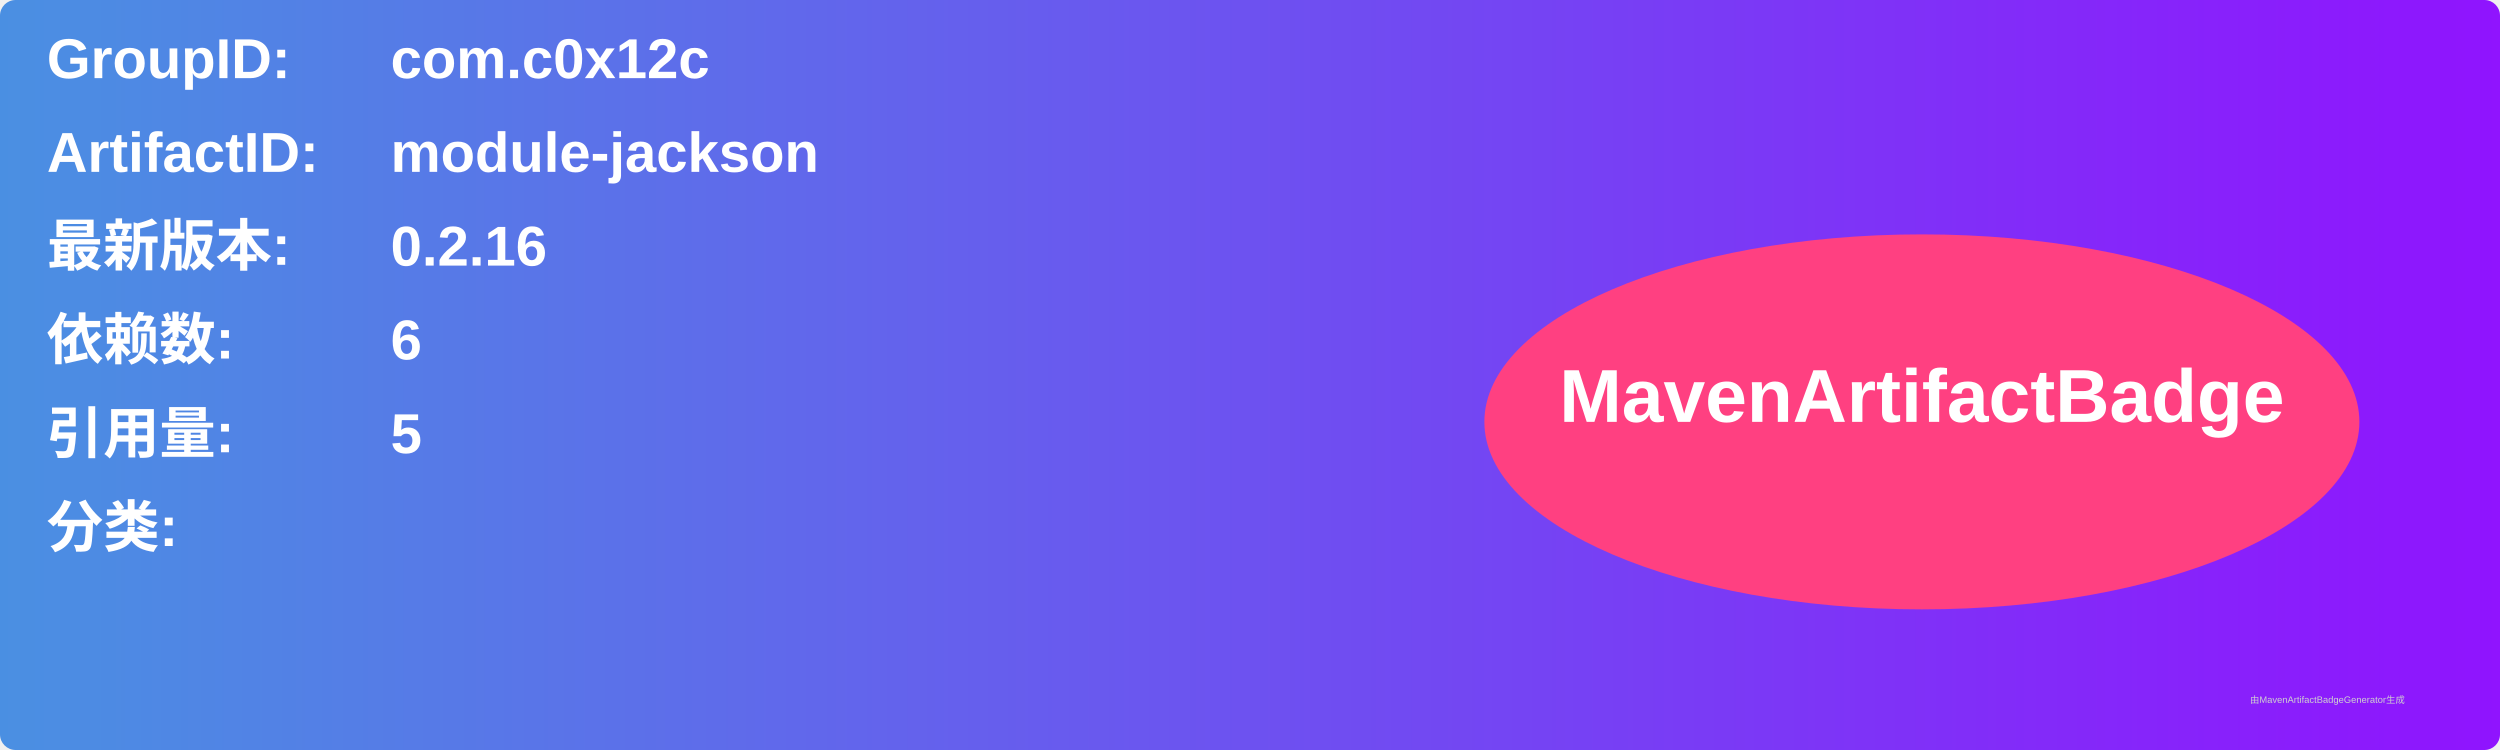
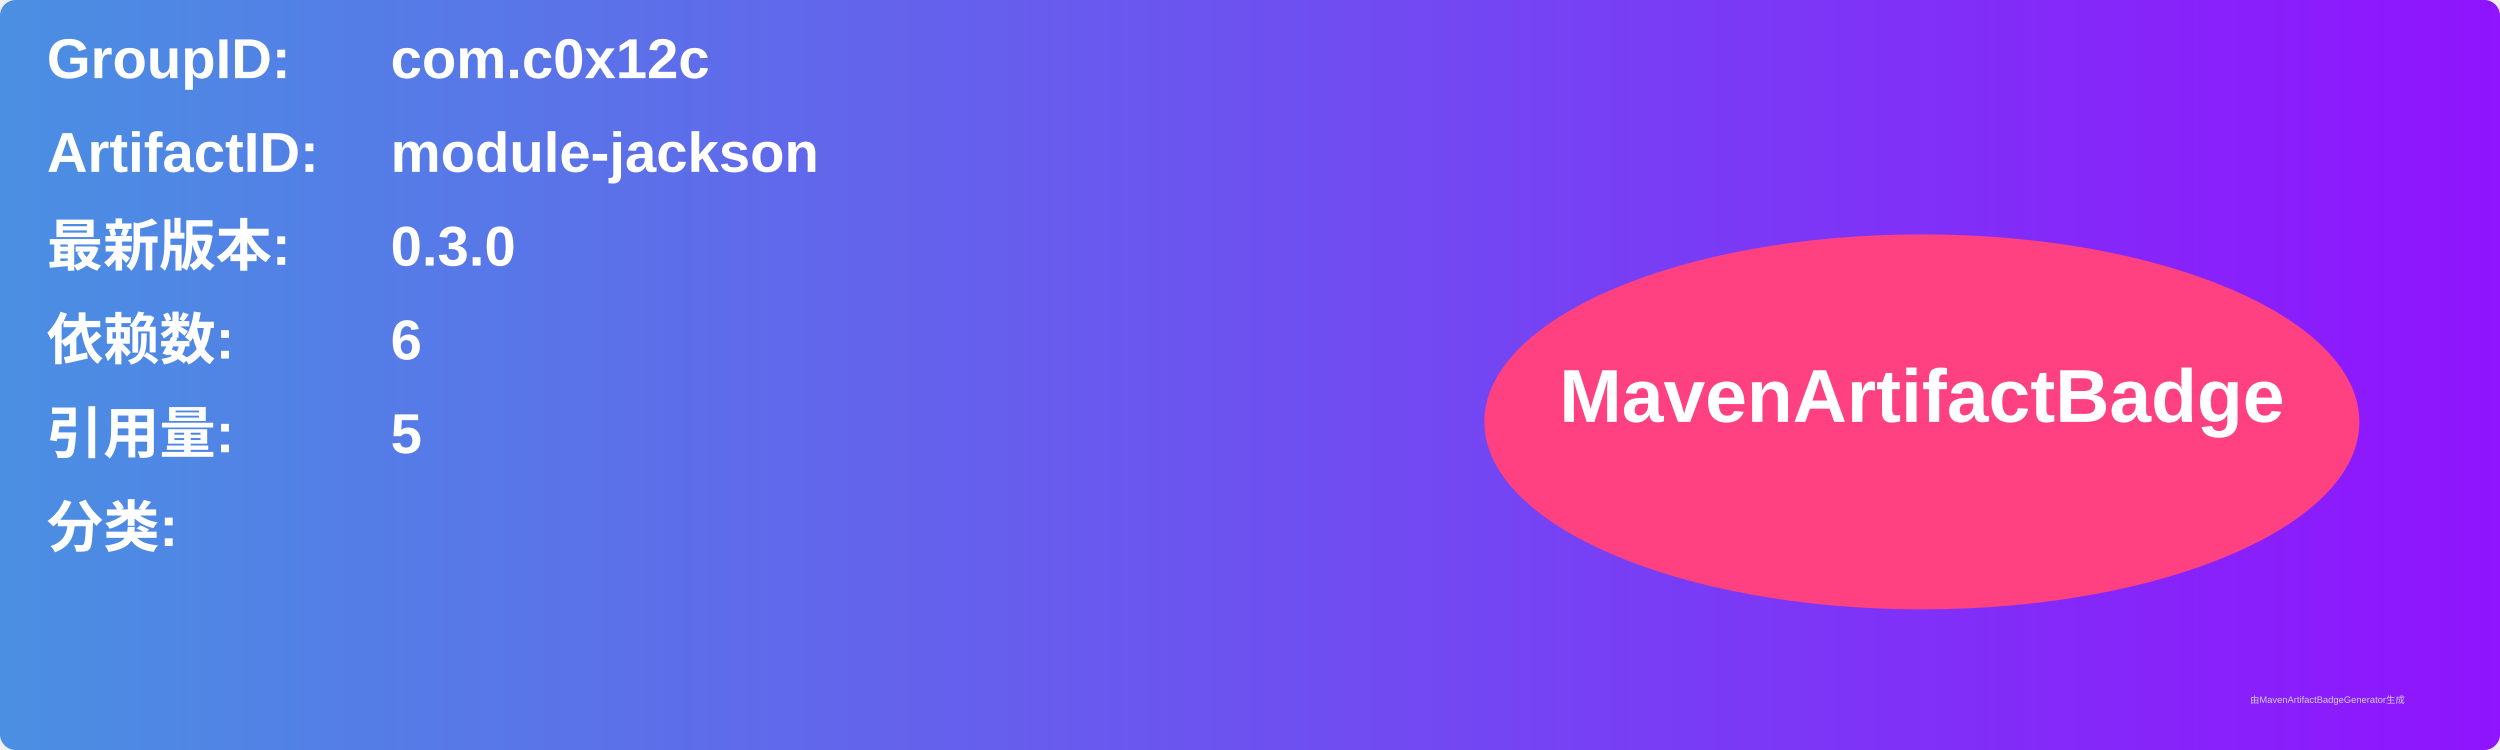
<svg xmlns="http://www.w3.org/2000/svg" width="800" height="240" viewBox="0 0 800 240">
  <linearGradient id="grad" x1="0%" y1="0%" x2="100%" y2="0%">
    <stop offset="0%" stop-color="#4a90e2" />
    <stop offset="100%" stop-color="#9013fe" />
  </linearGradient>
  <rect width="100%" height="100%" rx="5" ry="5" fill="url(#grad)" />
  <g transform="translate(15, 15)">
    <text x="0" y="10" font-family="Arial" font-size="18" fill="white" font-weight="bold" width="260">GroupID:</text>
    <text x="110" y="10" font-family="Arial" font-size="18" fill="white" font-weight="bold" width="460">com.c0x12c</text>
    <text x="0" y="40" font-family="Arial" font-size="18" fill="white" font-weight="bold" width="260">ArtifactID:</text>
    <text x="110" y="40" font-family="Arial" font-size="18" fill="white" font-weight="bold" width="460">module-jackson</text>
    <text x="0" y="70" font-family="Arial" font-size="18" fill="white" font-weight="bold">最新版本:</text>
    <text x="110" y="70" font-family="Arial" font-size="18" fill="white" font-weight="bold">
-       <tspan font-weight="bold">0.2.16</tspan>
+       <tspan font-weight="bold">0.3.0</tspan>
    </text>
    <text x="0" y="100" font-family="Arial" font-size="18" fill="white" font-weight="bold">依赖数: </text>
    <text x="110" y="100" font-family="Arial" font-size="18" fill="white">
      <tspan font-weight="bold">6</tspan>
    </text>
    <text x="0" y="130" font-family="Arial" font-size="18" fill="white" font-weight="bold">引用量: </text>
    <text x="110" y="130" font-family="Arial" font-size="18" fill="white">
      <tspan font-weight="bold">5</tspan>
    </text>
    <text x="0" y="160" font-family="Arial" font-size="18" fill="white" font-weight="bold">分类:</text>
    <text x="10" y="190" font-family="Arial" font-size="10" fill="white">
      <tspan font-weight="bold" />
    </text>
    <ellipse cx="600" cy="120" rx="140" ry="60" fill="#ff4081" />
    <text x="600" y="120" text-anchor="middle" font-family="Arial" font-size="24" fill="white" font-weight="bold">MavenArtifactBadge</text>
  </g>
  <text x="720" y="225" font-family="Arial" font-size="3" fill="#d0d0d0">由MavenArtifactBadgeGenerator生成</text>
</svg>
